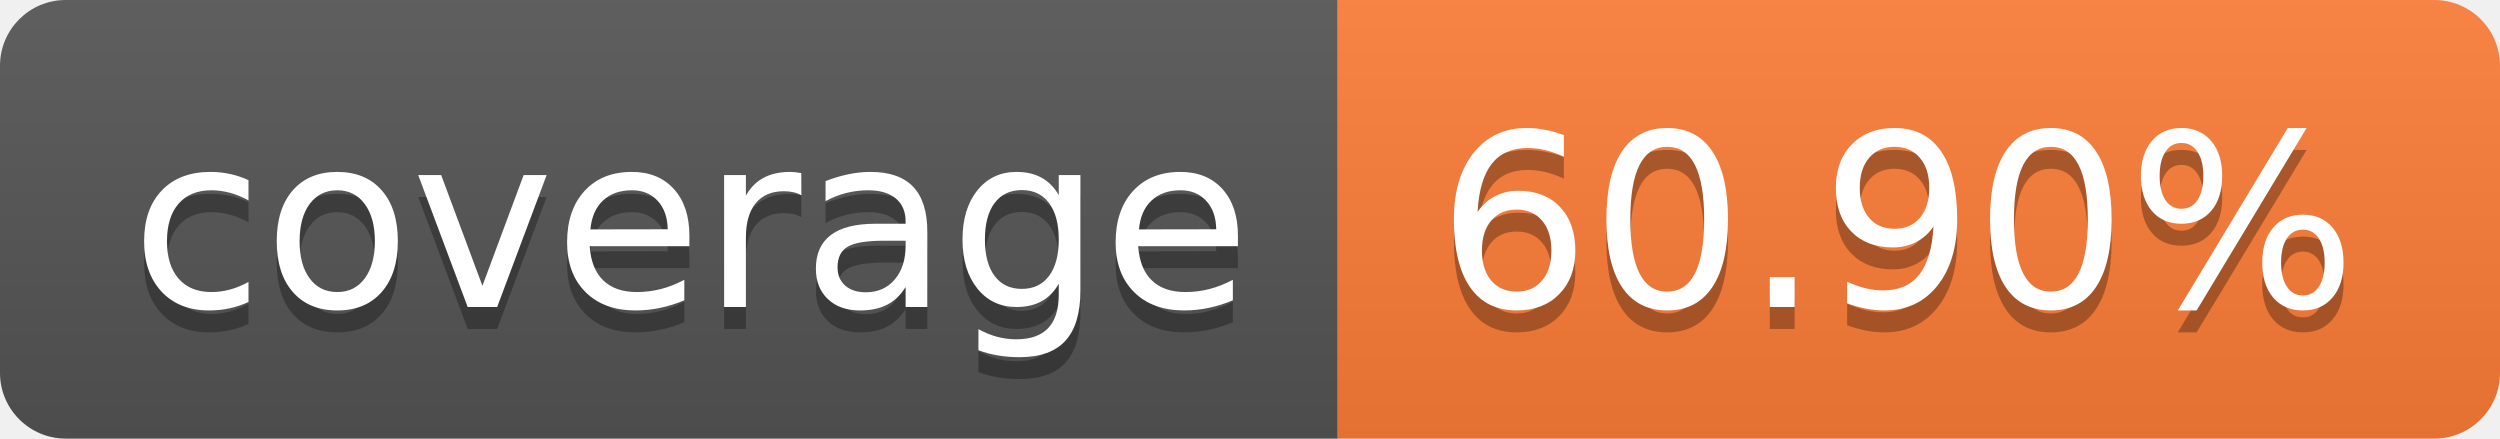
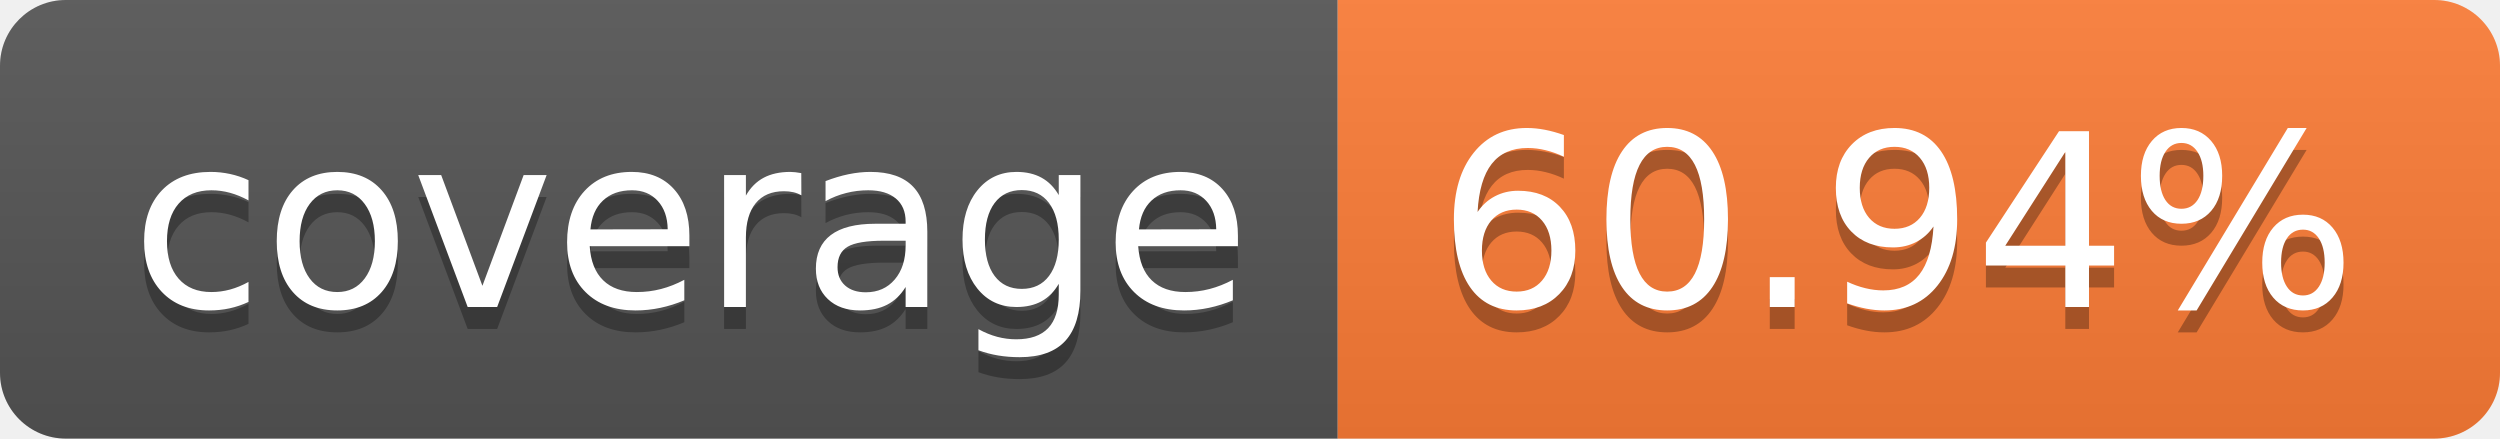
- <svg xmlns="http://www.w3.org/2000/svg" width="114" height="20" role="img" aria-label="coverage: 60.90%">
+ <svg xmlns="http://www.w3.org/2000/svg" width="114" height="20" role="img" aria-label="coverage: 60.94%">
  <linearGradient id="s" x2="0" y2="100%">
    <stop offset="0" stop-color="#bbb" stop-opacity=".1" />
    <stop offset="1" stop-opacity=".1" />
  </linearGradient>
  <clipPath id="r">
    <rect width="114" height="20" rx="3" fill="#fff" />
  </clipPath>
  <g clip-path="url(#r)">
    <rect width="61" height="20" fill="#555" />
    <rect x="61" width="53" height="20" fill="#fe7d37" />
    <rect width="114" height="20" fill="url(#s)" />
  </g>
  <g fill="#fff" text-anchor="middle" font-family="Verdana,Geneva,DejaVu Sans,sans-serif" text-rendering="geometricPrecision" font-size="110">
    <text aria-hidden="true" x="315" y="150" fill="#010101" fill-opacity=".3" transform="scale(.1)" textLength="510">coverage</text>
    <text x="315" y="140" transform="scale(.1)" fill="#fff" textLength="510">coverage</text>
-     <text aria-hidden="true" x="865" y="150" fill="#010101" fill-opacity=".3" transform="scale(.1)" textLength="430">60.90%</text>
-     <text x="865" y="140" transform="scale(.1)" fill="#fff" textLength="430">60.90%</text>
+     <text aria-hidden="true" x="865" y="150" fill="#010101" fill-opacity=".3" transform="scale(.1)" textLength="430">60.94%</text>
+     <text x="865" y="140" transform="scale(.1)" fill="#fff" textLength="430">60.94%</text>
  </g>
</svg>
